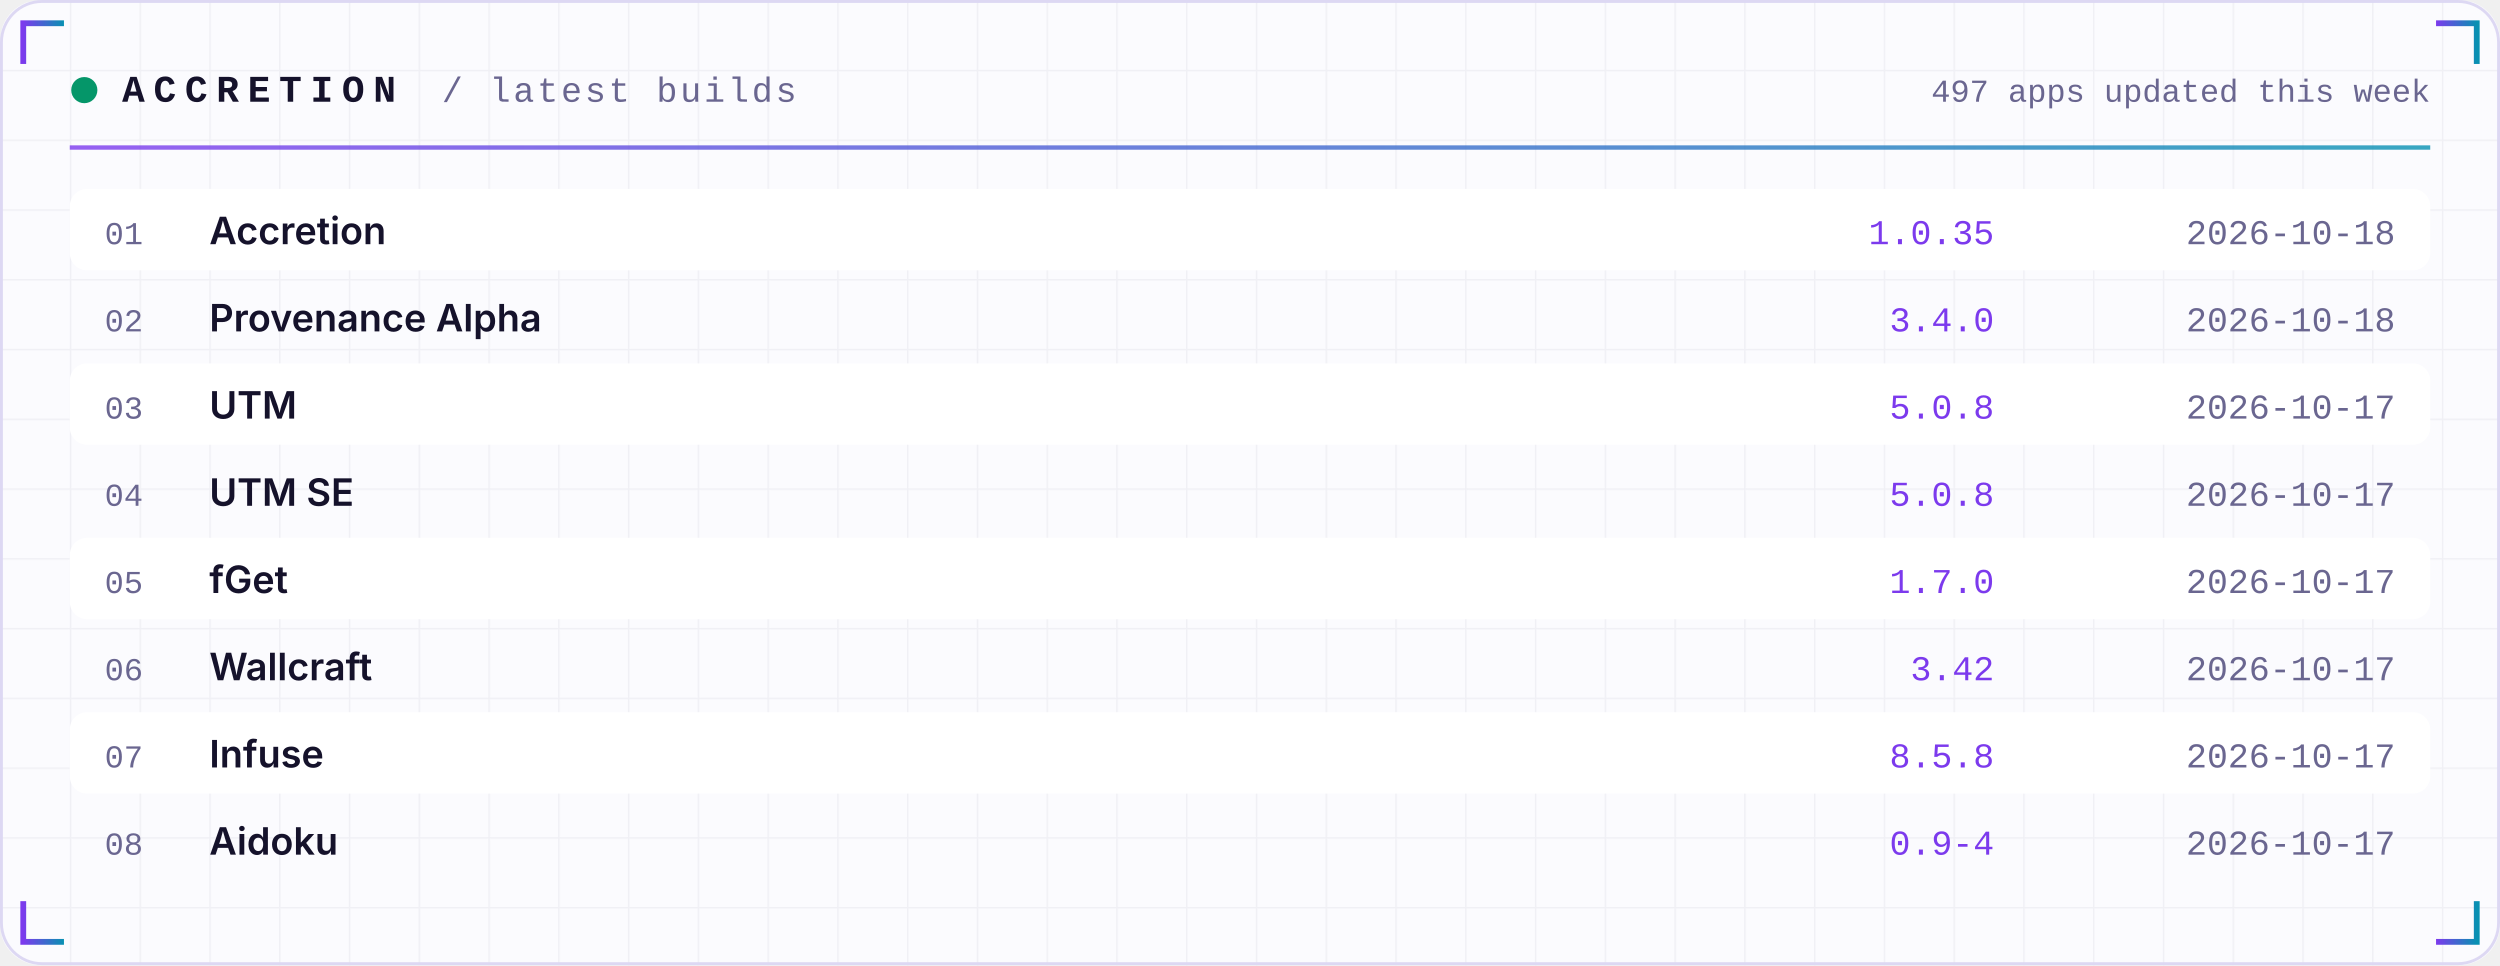
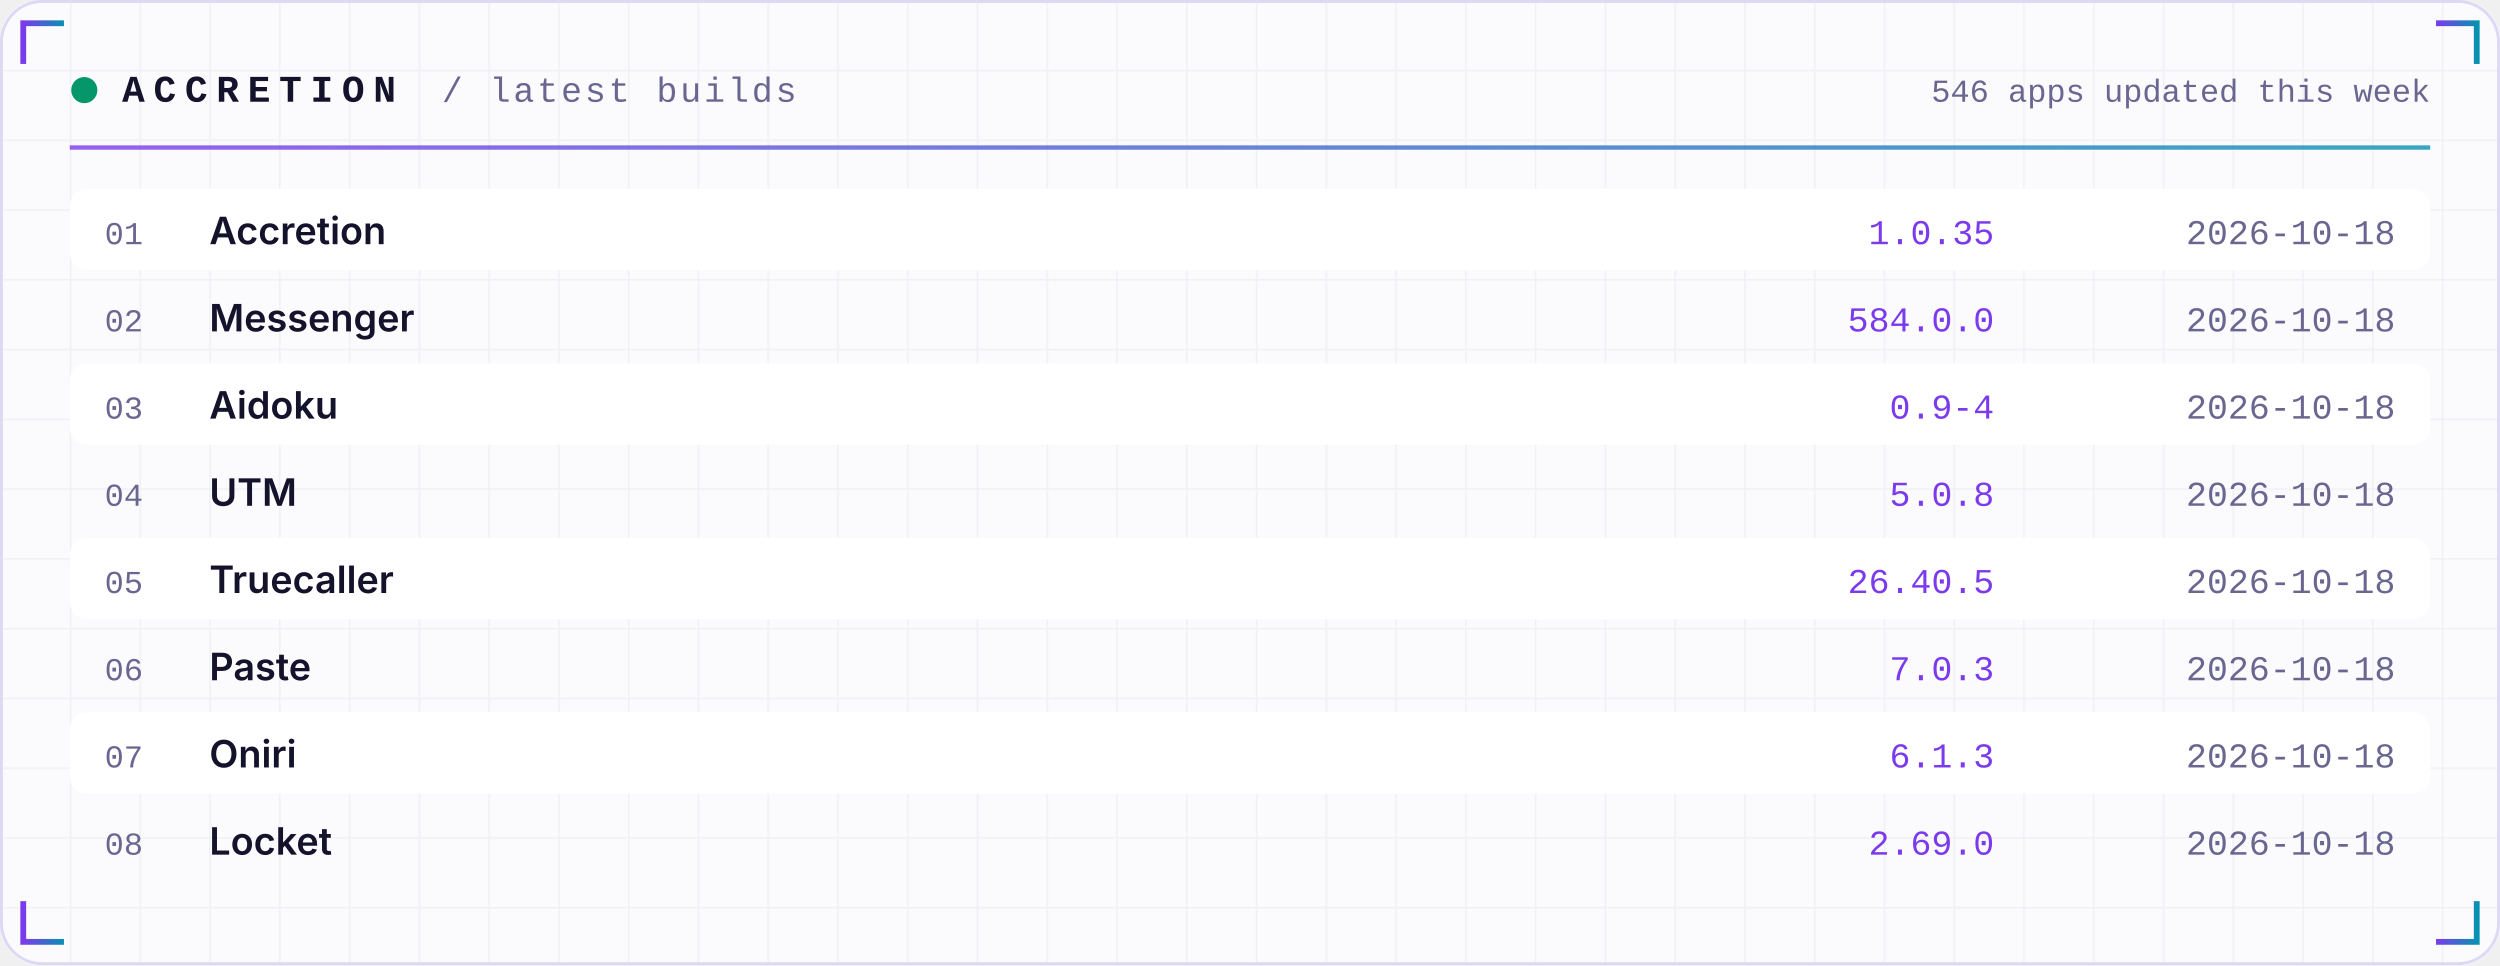
<svg xmlns="http://www.w3.org/2000/svg" width="860" height="332" viewBox="0 0 860 332" role="img">
  <defs>
    <linearGradient id="acc" x1="0" x2="1">
      <stop offset="0" stop-color="#7C3AED" />
      <stop offset="1" stop-color="#0891B2" />
    </linearGradient>
    <linearGradient id="area" x1="0" x2="0" y1="0" y2="1">
      <stop offset="0" stop-color="#7C3AED" stop-opacity="0.35" />
      <stop offset="1" stop-color="#7C3AED" stop-opacity="0" />
    </linearGradient>
    <pattern id="grid" width="24" height="24" patternUnits="userSpaceOnUse">
      <path d="M24 0H0V24" fill="none" stroke="#1E1B4B" stroke-opacity="0.05" />
    </pattern>
  </defs>
  <rect width="860" height="332" rx="14" fill="#FBFBFE" />
  <rect width="860" height="332" rx="14" fill="url(#grid)" />
  <rect x="0.5" y="0.5" width="859" height="331" rx="14" fill="none" stroke="#DDD8F3" />
  <path d="M8 22 V8 H22" stroke="url(#acc)" stroke-width="2" fill="none" />
  <path d="M852 22 V8 H838" stroke="url(#acc)" stroke-width="2" fill="none" />
  <path d="M8 310 V324 H22" stroke="url(#acc)" stroke-width="2" fill="none" />
  <path d="M852 310 V324 H838" stroke="url(#acc)" stroke-width="2" fill="none" />
  <circle cx="29" cy="31" r="4.5" fill="#059669">
    <animate attributeName="opacity" values="1;0.25;1" dur="2.4s" repeatCount="indefinite" />
  </circle>
  <text x="42" y="35" font-family="ui-monospace,SFMono-Regular,Menlo,Consolas,'Liberation Mono',monospace" font-size="13" font-weight="700" fill="#15122B" text-anchor="start" letter-spacing="3">ACCRETION</text>
  <text x="152" y="35" font-family="ui-monospace,SFMono-Regular,Menlo,Consolas,'Liberation Mono',monospace" font-size="12" font-weight="400" fill="#6A6690" text-anchor="start" letter-spacing="1">/ latest builds</text>
-   <text x="836" y="35" font-family="ui-monospace,SFMono-Regular,Menlo,Consolas,'Liberation Mono',monospace" font-size="11" font-weight="400" fill="#6A6690" text-anchor="end" letter-spacing="0">497 apps updated this week</text>
+   <text x="836" y="35" font-family="ui-monospace,SFMono-Regular,Menlo,Consolas,'Liberation Mono',monospace" font-size="11" font-weight="400" fill="#6A6690" text-anchor="end" letter-spacing="0">546 apps updated this week</text>
  <rect x="24" y="50" width="812" height="1.5" fill="url(#acc)" opacity="0.8" />
  <rect x="24" y="65" width="812" height="28" rx="6" fill="#FFFFFF" />
  <text x="36" y="84" font-family="ui-monospace,SFMono-Regular,Menlo,Consolas,'Liberation Mono',monospace" font-size="11" font-weight="400" fill="#6A6690" text-anchor="start" letter-spacing="0">01</text>
  <text x="72" y="84" font-family="-apple-system,BlinkMacSystemFont,'Segoe UI',Inter,Helvetica,Arial,sans-serif" font-size="13" font-weight="600" fill="#15122B" text-anchor="start" letter-spacing="0">Accretion</text>
  <text x="686" y="84" font-family="ui-monospace,SFMono-Regular,Menlo,Consolas,'Liberation Mono',monospace" font-size="12" font-weight="400" fill="#7C3AED" text-anchor="end" letter-spacing="0">1.0.35</text>
  <text x="824" y="84" font-family="ui-monospace,SFMono-Regular,Menlo,Consolas,'Liberation Mono',monospace" font-size="12" font-weight="400" fill="#6A6690" text-anchor="end" letter-spacing="0">2026-10-18</text>
  <text x="36" y="114" font-family="ui-monospace,SFMono-Regular,Menlo,Consolas,'Liberation Mono',monospace" font-size="11" font-weight="400" fill="#6A6690" text-anchor="start" letter-spacing="0">02</text>
-   <text x="72" y="114" font-family="-apple-system,BlinkMacSystemFont,'Segoe UI',Inter,Helvetica,Arial,sans-serif" font-size="13" font-weight="600" fill="#15122B" text-anchor="start" letter-spacing="0">Provenance Alpha</text>
-   <text x="686" y="114" font-family="ui-monospace,SFMono-Regular,Menlo,Consolas,'Liberation Mono',monospace" font-size="12" font-weight="400" fill="#7C3AED" text-anchor="end" letter-spacing="0">3.4.0</text>
+   <text x="72" y="114" font-family="-apple-system,BlinkMacSystemFont,'Segoe UI',Inter,Helvetica,Arial,sans-serif" font-size="13" font-weight="600" fill="#15122B" text-anchor="start" letter-spacing="0">Messenger</text>
+   <text x="686" y="114" font-family="ui-monospace,SFMono-Regular,Menlo,Consolas,'Liberation Mono',monospace" font-size="12" font-weight="400" fill="#7C3AED" text-anchor="end" letter-spacing="0">584.0.0</text>
  <text x="824" y="114" font-family="ui-monospace,SFMono-Regular,Menlo,Consolas,'Liberation Mono',monospace" font-size="12" font-weight="400" fill="#6A6690" text-anchor="end" letter-spacing="0">2026-10-18</text>
  <rect x="24" y="125" width="812" height="28" rx="6" fill="#FFFFFF" />
  <text x="36" y="144" font-family="ui-monospace,SFMono-Regular,Menlo,Consolas,'Liberation Mono',monospace" font-size="11" font-weight="400" fill="#6A6690" text-anchor="start" letter-spacing="0">03</text>
-   <text x="72" y="144" font-family="-apple-system,BlinkMacSystemFont,'Segoe UI',Inter,Helvetica,Arial,sans-serif" font-size="13" font-weight="600" fill="#15122B" text-anchor="start" letter-spacing="0">UTM</text>
-   <text x="686" y="144" font-family="ui-monospace,SFMono-Regular,Menlo,Consolas,'Liberation Mono',monospace" font-size="12" font-weight="400" fill="#7C3AED" text-anchor="end" letter-spacing="0">5.0.8</text>
-   <text x="824" y="144" font-family="ui-monospace,SFMono-Regular,Menlo,Consolas,'Liberation Mono',monospace" font-size="12" font-weight="400" fill="#6A6690" text-anchor="end" letter-spacing="0">2026-10-17</text>
+   <text x="72" y="144" font-family="-apple-system,BlinkMacSystemFont,'Segoe UI',Inter,Helvetica,Arial,sans-serif" font-size="13" font-weight="600" fill="#15122B" text-anchor="start" letter-spacing="0">Aidoku</text>
+   <text x="686" y="144" font-family="ui-monospace,SFMono-Regular,Menlo,Consolas,'Liberation Mono',monospace" font-size="12" font-weight="400" fill="#7C3AED" text-anchor="end" letter-spacing="0">0.9-4</text>
+   <text x="824" y="144" font-family="ui-monospace,SFMono-Regular,Menlo,Consolas,'Liberation Mono',monospace" font-size="12" font-weight="400" fill="#6A6690" text-anchor="end" letter-spacing="0">2026-10-18</text>
  <text x="36" y="174" font-family="ui-monospace,SFMono-Regular,Menlo,Consolas,'Liberation Mono',monospace" font-size="11" font-weight="400" fill="#6A6690" text-anchor="start" letter-spacing="0">04</text>
-   <text x="72" y="174" font-family="-apple-system,BlinkMacSystemFont,'Segoe UI',Inter,Helvetica,Arial,sans-serif" font-size="13" font-weight="600" fill="#15122B" text-anchor="start" letter-spacing="0">UTM SE</text>
+   <text x="72" y="174" font-family="-apple-system,BlinkMacSystemFont,'Segoe UI',Inter,Helvetica,Arial,sans-serif" font-size="13" font-weight="600" fill="#15122B" text-anchor="start" letter-spacing="0">UTM</text>
  <text x="686" y="174" font-family="ui-monospace,SFMono-Regular,Menlo,Consolas,'Liberation Mono',monospace" font-size="12" font-weight="400" fill="#7C3AED" text-anchor="end" letter-spacing="0">5.0.8</text>
-   <text x="824" y="174" font-family="ui-monospace,SFMono-Regular,Menlo,Consolas,'Liberation Mono',monospace" font-size="12" font-weight="400" fill="#6A6690" text-anchor="end" letter-spacing="0">2026-10-17</text>
+   <text x="824" y="174" font-family="ui-monospace,SFMono-Regular,Menlo,Consolas,'Liberation Mono',monospace" font-size="12" font-weight="400" fill="#6A6690" text-anchor="end" letter-spacing="0">2026-10-18</text>
  <rect x="24" y="185" width="812" height="28" rx="6" fill="#FFFFFF" />
  <text x="36" y="204" font-family="ui-monospace,SFMono-Regular,Menlo,Consolas,'Liberation Mono',monospace" font-size="11" font-weight="400" fill="#6A6690" text-anchor="start" letter-spacing="0">05</text>
-   <text x="72" y="204" font-family="-apple-system,BlinkMacSystemFont,'Segoe UI',Inter,Helvetica,Arial,sans-serif" font-size="13" font-weight="600" fill="#15122B" text-anchor="start" letter-spacing="0">fGet</text>
-   <text x="686" y="204" font-family="ui-monospace,SFMono-Regular,Menlo,Consolas,'Liberation Mono',monospace" font-size="12" font-weight="400" fill="#7C3AED" text-anchor="end" letter-spacing="0">1.7.0</text>
-   <text x="824" y="204" font-family="ui-monospace,SFMono-Regular,Menlo,Consolas,'Liberation Mono',monospace" font-size="12" font-weight="400" fill="#6A6690" text-anchor="end" letter-spacing="0">2026-10-17</text>
+   <text x="72" y="204" font-family="-apple-system,BlinkMacSystemFont,'Segoe UI',Inter,Helvetica,Arial,sans-serif" font-size="13" font-weight="600" fill="#15122B" text-anchor="start" letter-spacing="0">Truecaller</text>
+   <text x="686" y="204" font-family="ui-monospace,SFMono-Regular,Menlo,Consolas,'Liberation Mono',monospace" font-size="12" font-weight="400" fill="#7C3AED" text-anchor="end" letter-spacing="0">26.40.5</text>
+   <text x="824" y="204" font-family="ui-monospace,SFMono-Regular,Menlo,Consolas,'Liberation Mono',monospace" font-size="12" font-weight="400" fill="#6A6690" text-anchor="end" letter-spacing="0">2026-10-18</text>
  <text x="36" y="234" font-family="ui-monospace,SFMono-Regular,Menlo,Consolas,'Liberation Mono',monospace" font-size="11" font-weight="400" fill="#6A6690" text-anchor="start" letter-spacing="0">06</text>
-   <text x="72" y="234" font-family="-apple-system,BlinkMacSystemFont,'Segoe UI',Inter,Helvetica,Arial,sans-serif" font-size="13" font-weight="600" fill="#15122B" text-anchor="start" letter-spacing="0">Wallcraft</text>
-   <text x="686" y="234" font-family="ui-monospace,SFMono-Regular,Menlo,Consolas,'Liberation Mono',monospace" font-size="12" font-weight="400" fill="#7C3AED" text-anchor="end" letter-spacing="0">3.42</text>
-   <text x="824" y="234" font-family="ui-monospace,SFMono-Regular,Menlo,Consolas,'Liberation Mono',monospace" font-size="12" font-weight="400" fill="#6A6690" text-anchor="end" letter-spacing="0">2026-10-17</text>
+   <text x="72" y="234" font-family="-apple-system,BlinkMacSystemFont,'Segoe UI',Inter,Helvetica,Arial,sans-serif" font-size="13" font-weight="600" fill="#15122B" text-anchor="start" letter-spacing="0">Paste</text>
+   <text x="686" y="234" font-family="ui-monospace,SFMono-Regular,Menlo,Consolas,'Liberation Mono',monospace" font-size="12" font-weight="400" fill="#7C3AED" text-anchor="end" letter-spacing="0">7.0.3</text>
+   <text x="824" y="234" font-family="ui-monospace,SFMono-Regular,Menlo,Consolas,'Liberation Mono',monospace" font-size="12" font-weight="400" fill="#6A6690" text-anchor="end" letter-spacing="0">2026-10-18</text>
  <rect x="24" y="245" width="812" height="28" rx="6" fill="#FFFFFF" />
  <text x="36" y="264" font-family="ui-monospace,SFMono-Regular,Menlo,Consolas,'Liberation Mono',monospace" font-size="11" font-weight="400" fill="#6A6690" text-anchor="start" letter-spacing="0">07</text>
-   <text x="72" y="264" font-family="-apple-system,BlinkMacSystemFont,'Segoe UI',Inter,Helvetica,Arial,sans-serif" font-size="13" font-weight="600" fill="#15122B" text-anchor="start" letter-spacing="0">Infuse</text>
-   <text x="686" y="264" font-family="ui-monospace,SFMono-Regular,Menlo,Consolas,'Liberation Mono',monospace" font-size="12" font-weight="400" fill="#7C3AED" text-anchor="end" letter-spacing="0">8.5.8</text>
-   <text x="824" y="264" font-family="ui-monospace,SFMono-Regular,Menlo,Consolas,'Liberation Mono',monospace" font-size="12" font-weight="400" fill="#6A6690" text-anchor="end" letter-spacing="0">2026-10-17</text>
+   <text x="72" y="264" font-family="-apple-system,BlinkMacSystemFont,'Segoe UI',Inter,Helvetica,Arial,sans-serif" font-size="13" font-weight="600" fill="#15122B" text-anchor="start" letter-spacing="0">Oniri</text>
+   <text x="686" y="264" font-family="ui-monospace,SFMono-Regular,Menlo,Consolas,'Liberation Mono',monospace" font-size="12" font-weight="400" fill="#7C3AED" text-anchor="end" letter-spacing="0">6.1.3</text>
+   <text x="824" y="264" font-family="ui-monospace,SFMono-Regular,Menlo,Consolas,'Liberation Mono',monospace" font-size="12" font-weight="400" fill="#6A6690" text-anchor="end" letter-spacing="0">2026-10-18</text>
  <text x="36" y="294" font-family="ui-monospace,SFMono-Regular,Menlo,Consolas,'Liberation Mono',monospace" font-size="11" font-weight="400" fill="#6A6690" text-anchor="start" letter-spacing="0">08</text>
-   <text x="72" y="294" font-family="-apple-system,BlinkMacSystemFont,'Segoe UI',Inter,Helvetica,Arial,sans-serif" font-size="13" font-weight="600" fill="#15122B" text-anchor="start" letter-spacing="0">Aidoku</text>
-   <text x="686" y="294" font-family="ui-monospace,SFMono-Regular,Menlo,Consolas,'Liberation Mono',monospace" font-size="12" font-weight="400" fill="#7C3AED" text-anchor="end" letter-spacing="0">0.9-4</text>
-   <text x="824" y="294" font-family="ui-monospace,SFMono-Regular,Menlo,Consolas,'Liberation Mono',monospace" font-size="12" font-weight="400" fill="#6A6690" text-anchor="end" letter-spacing="0">2026-10-17</text>
+   <text x="72" y="294" font-family="-apple-system,BlinkMacSystemFont,'Segoe UI',Inter,Helvetica,Arial,sans-serif" font-size="13" font-weight="600" fill="#15122B" text-anchor="start" letter-spacing="0">Locket</text>
+   <text x="686" y="294" font-family="ui-monospace,SFMono-Regular,Menlo,Consolas,'Liberation Mono',monospace" font-size="12" font-weight="400" fill="#7C3AED" text-anchor="end" letter-spacing="0">2.69.0</text>
+   <text x="824" y="294" font-family="ui-monospace,SFMono-Regular,Menlo,Consolas,'Liberation Mono',monospace" font-size="12" font-weight="400" fill="#6A6690" text-anchor="end" letter-spacing="0">2026-10-18</text>
</svg>
